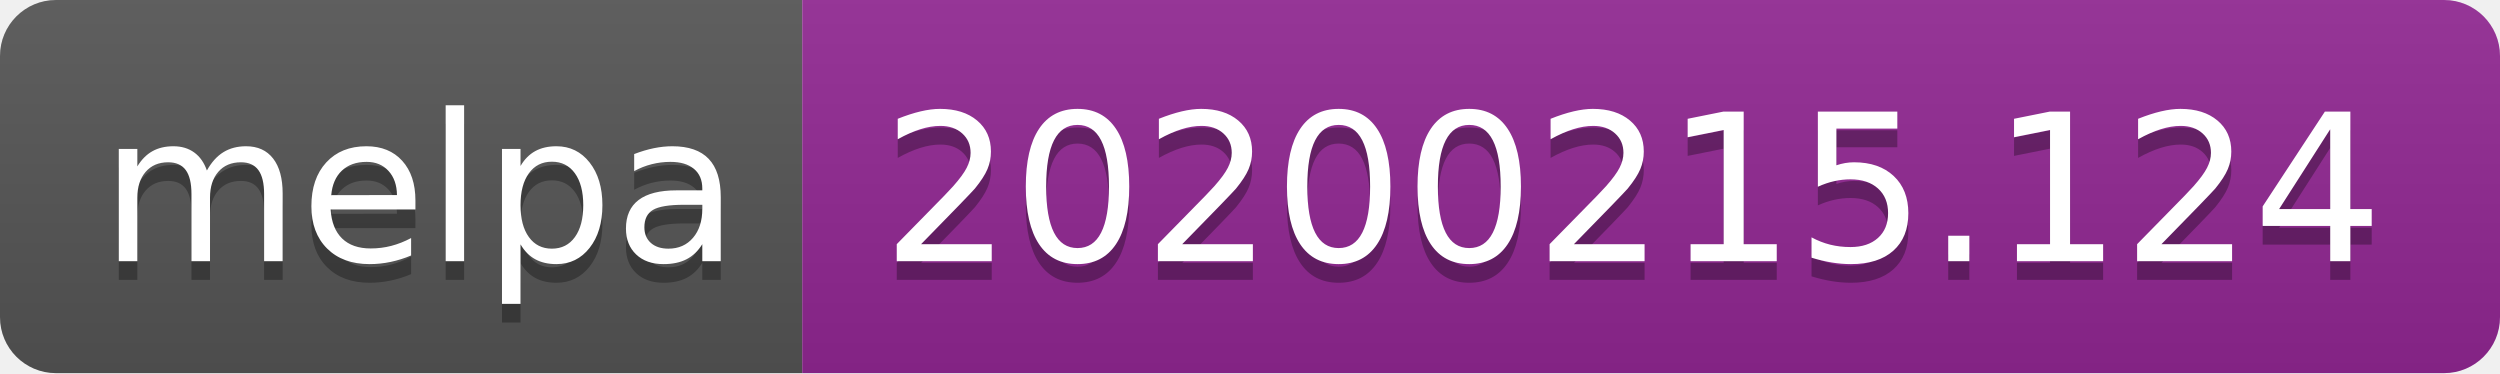
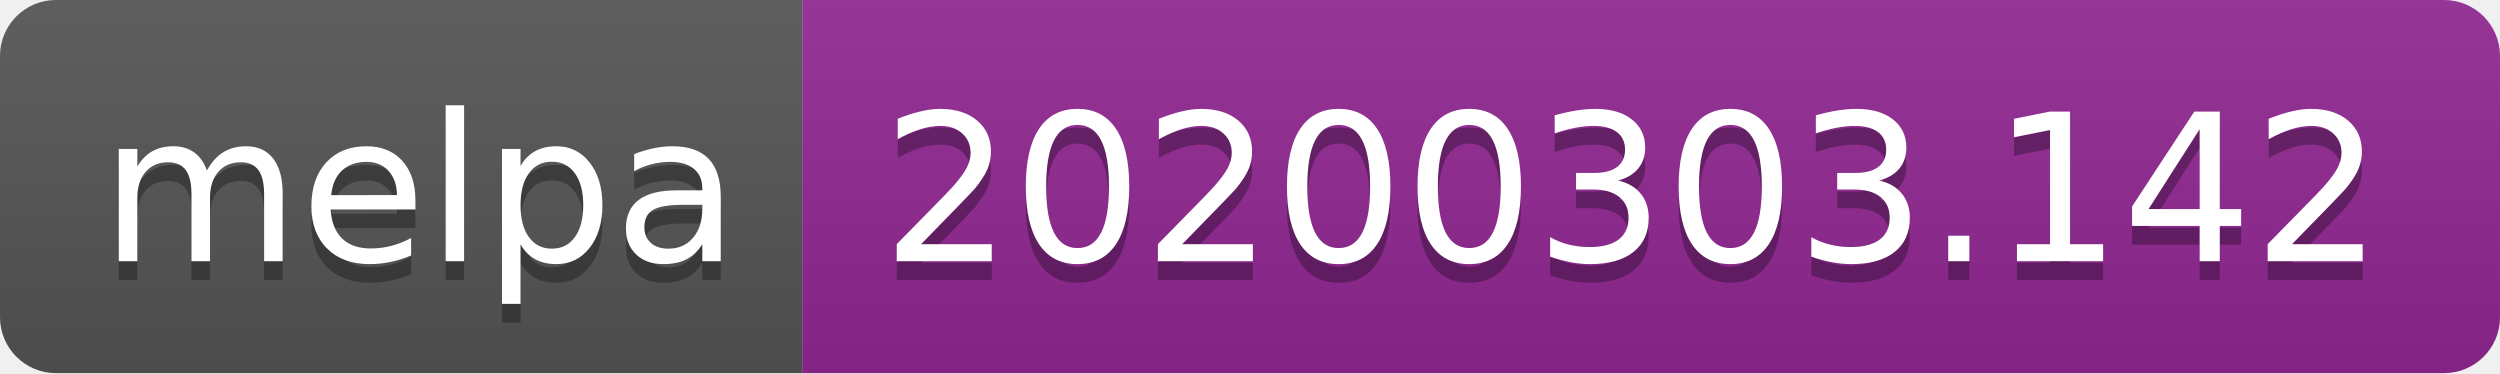
<svg xmlns="http://www.w3.org/2000/svg" width="134" height="20">
  <linearGradient id="b" x2="0" y2="100%">
    <stop offset="0" stop-color="#bbb" stop-opacity=".1" />
    <stop offset="1" stop-opacity=".1" />
  </linearGradient>
  <clipPath id="a">
    <rect width="134" height="20" rx="3" fill="#fff" />
  </clipPath>
  <g clip-path="url(#a)">
    <path fill="#555" d="M0 0h43v20H0z" />
    <path fill="#922793" d="M43 0h91v20H43z" />
    <path fill="url(#b)" d="M0 0h134v20H0z" />
  </g>
  <g fill="#fff" text-anchor="middle" font-family="DejaVu Sans,Verdana,Geneva,sans-serif" font-size="110">
    <text x="225" y="150" fill="#010101" fill-opacity=".3" transform="scale(.1)" textLength="330">melpa</text>
    <text x="225" y="140" transform="scale(.1)" textLength="330">melpa</text>
-     <text x="875" y="150" fill="#010101" fill-opacity=".3" transform="scale(.1)" textLength="810">20200215.124</text>
-     <text x="875" y="140" transform="scale(.1)" textLength="810">20200215.124</text>
+     <text x="875" y="150" fill="#010101" fill-opacity=".3" transform="scale(.1)" textLength="810">20200303.142</text>
+     <text x="875" y="140" transform="scale(.1)" textLength="810">20200303.142</text>
  </g>
</svg>
